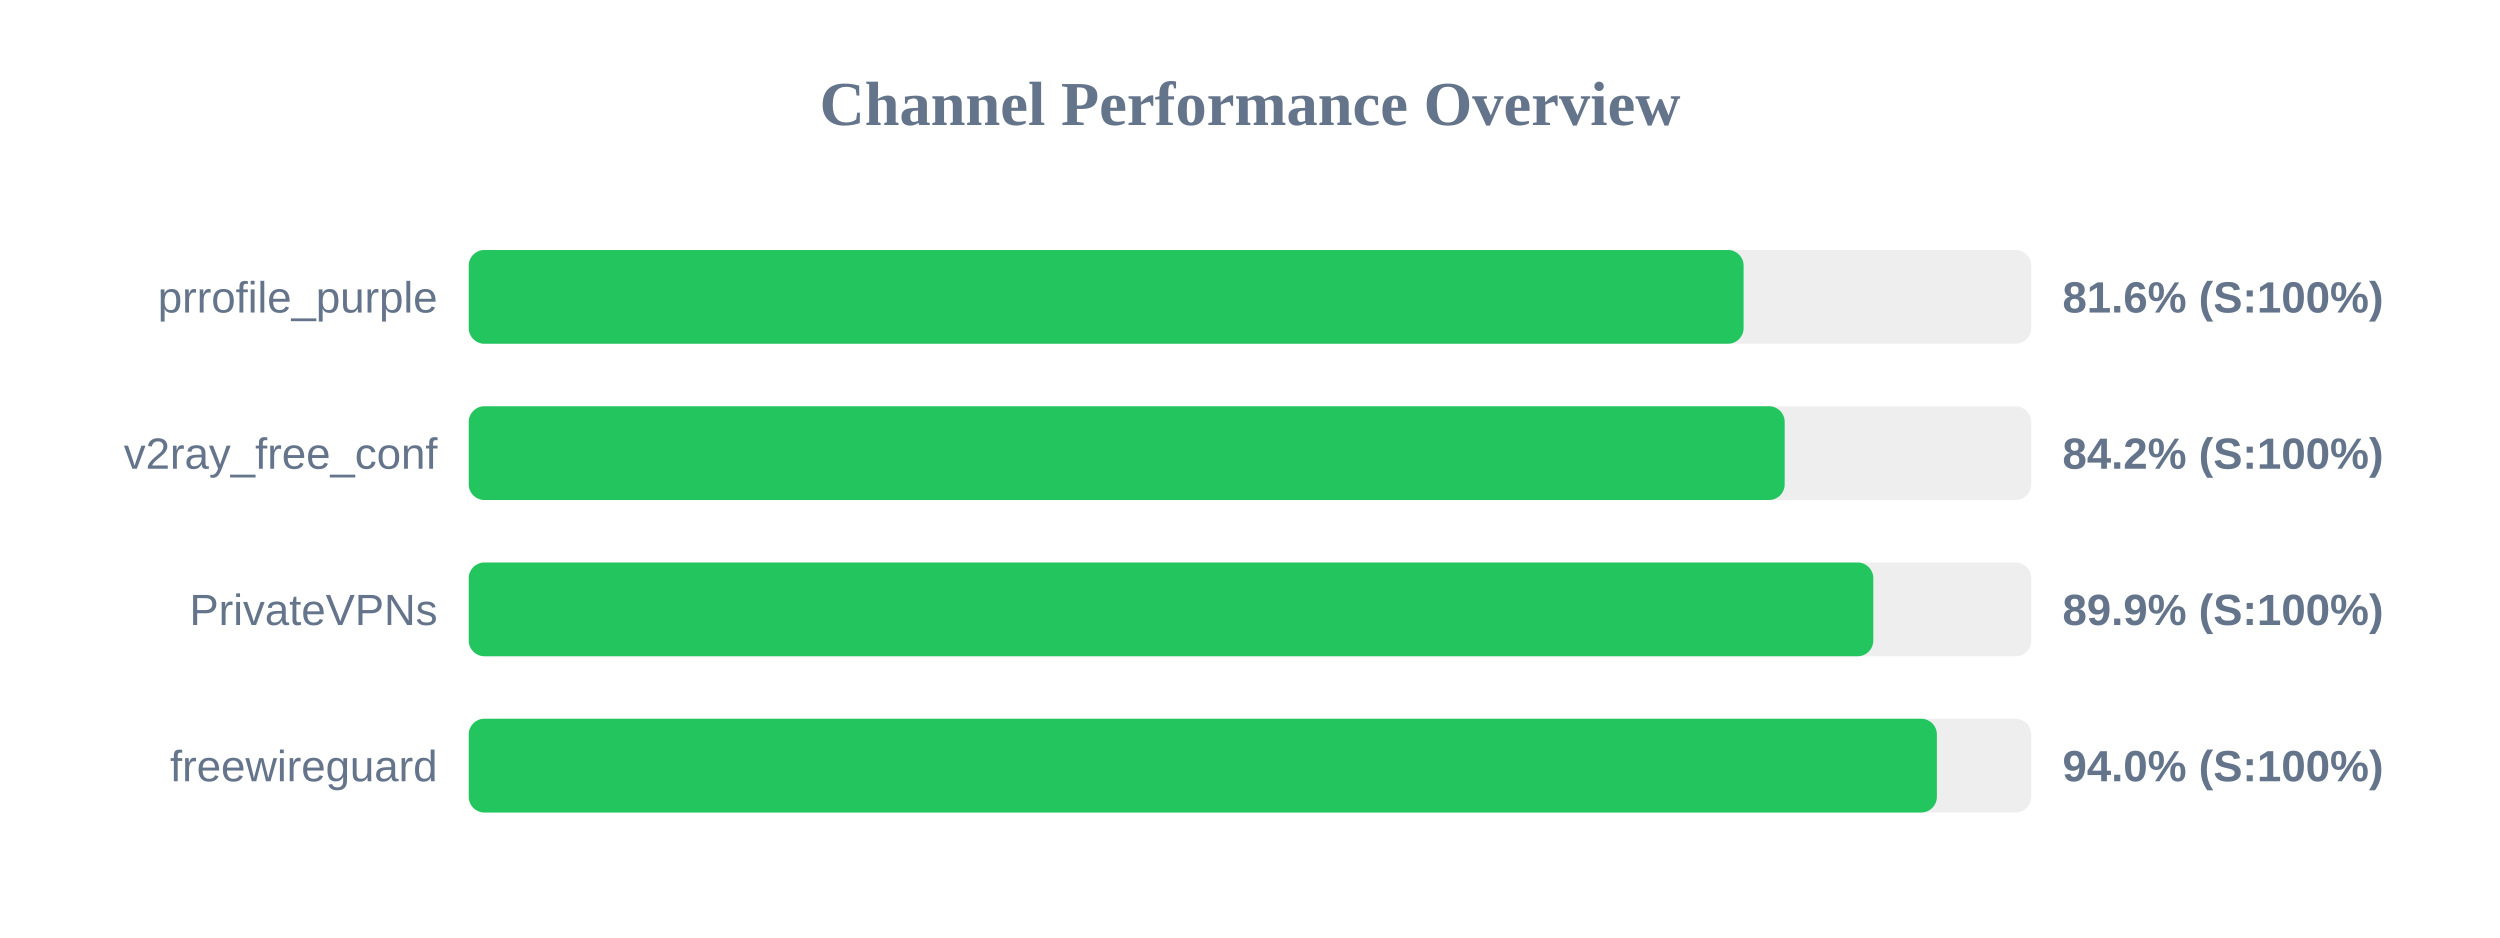
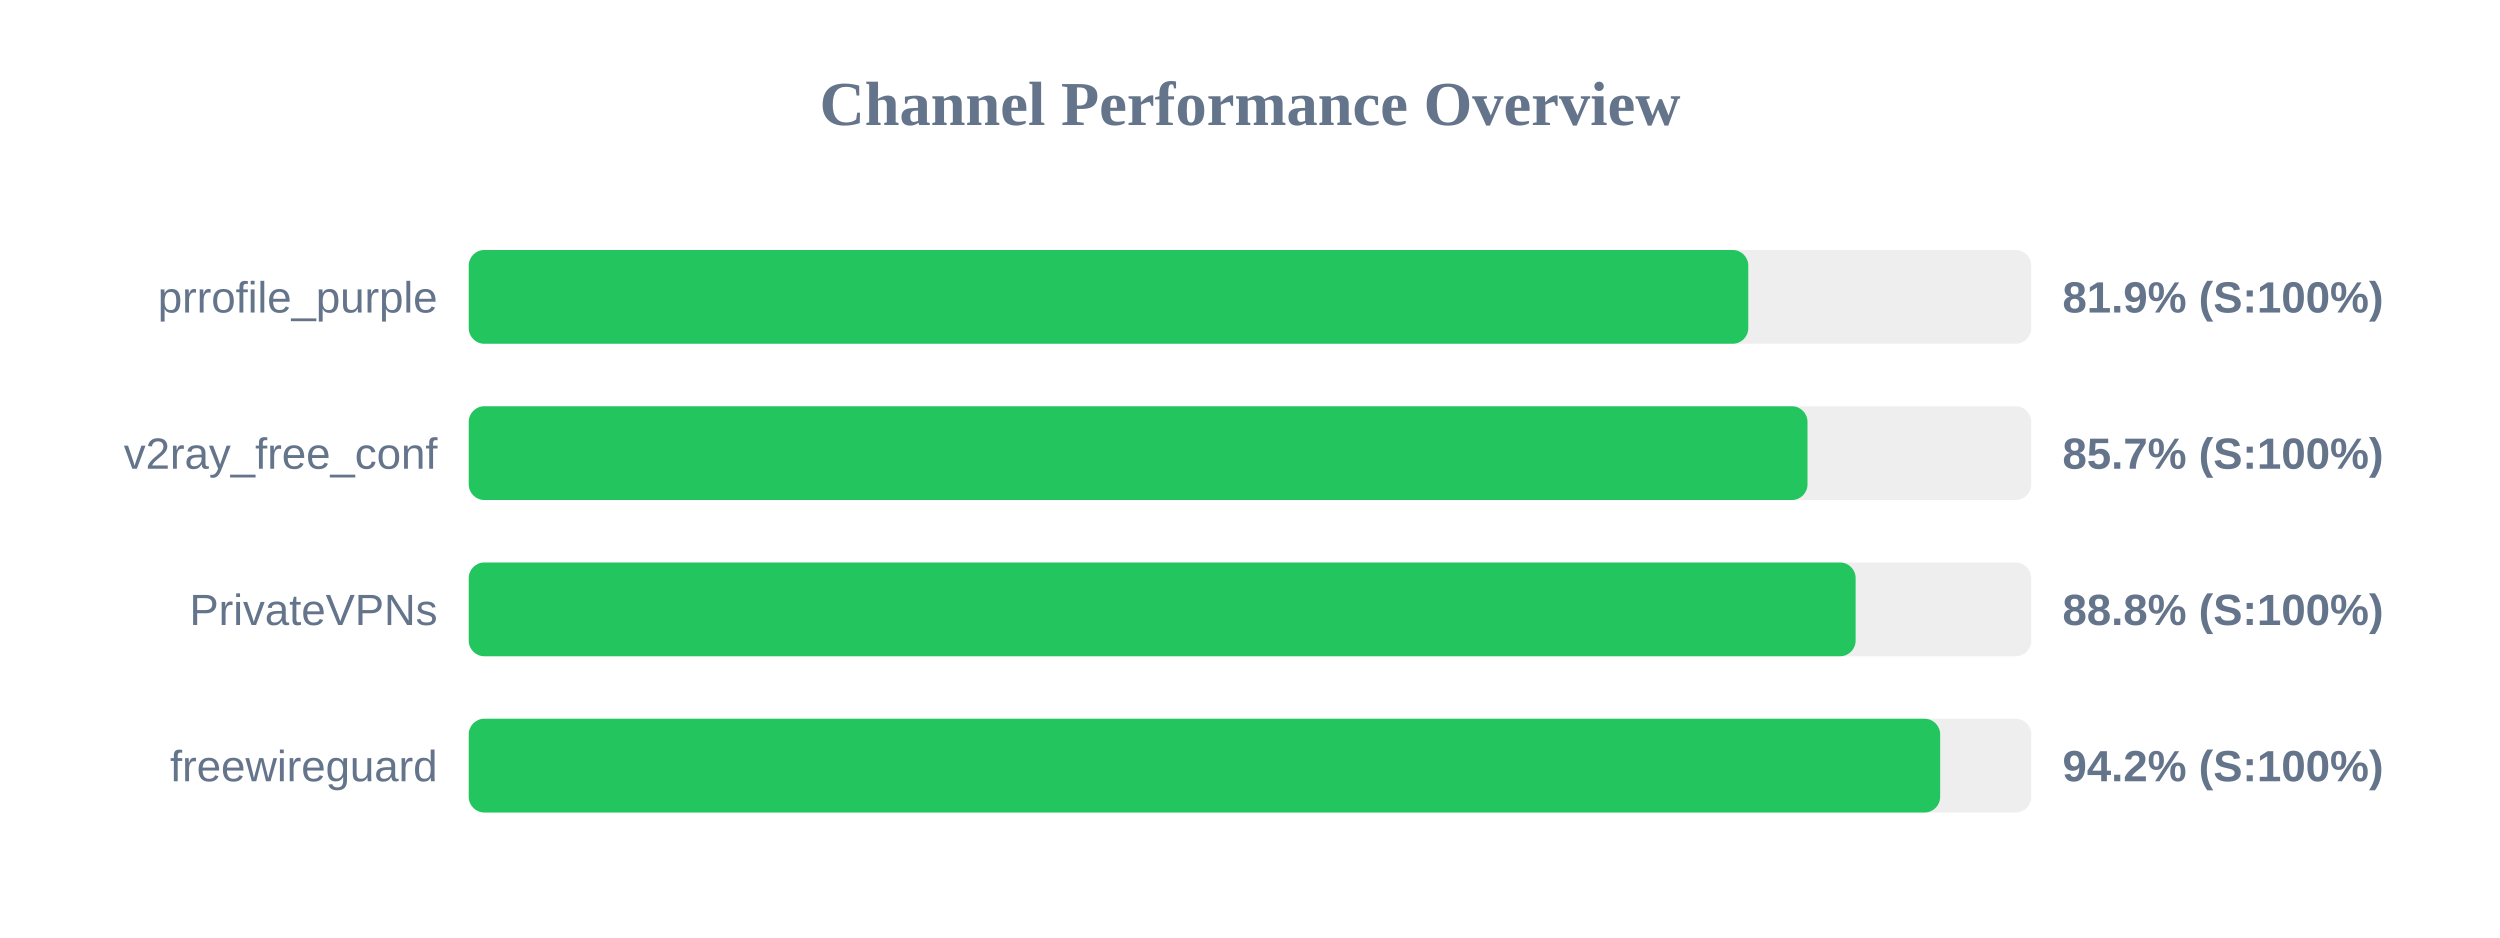
<svg xmlns="http://www.w3.org/2000/svg" width="800" height="300" version="1.1">
  <style>
        .row { font: 14px Arial; fill: #64748b; }
        .score { font: bold 14px Arial; fill: #64748b; }
    </style>
  <text x="400" y="40" text-anchor="middle" font-size="20px" font-weight="bold" fill="#64748b">Channel Performance Overview</text>
  <rect x="150" y="80" width="500" height="30" fill="#eee" rx="5" />
-   <rect x="150" y="80" width="407.95" height="30" fill="#22c55e" rx="5" />
+   <rect x="150" y="80" width="409.45" height="30" fill="#22c55e" rx="5" />
  <text x="140" y="100" text-anchor="end" class="row">prrofile_purple</text>
-   <text x="660" y="100" text-anchor="start" class="score">81.6% (S:100%)</text>
+   <text x="660" y="100" text-anchor="start" class="score">81.9% (S:100%)</text>
  <rect x="150" y="130" width="500" height="30" fill="#eee" rx="5" />
-   <rect x="150" y="130" width="421.1" height="30" fill="#22c55e" rx="5" />
+   <rect x="150" y="130" width="428.4" height="30" fill="#22c55e" rx="5" />
  <text x="140" y="150" text-anchor="end" class="row">v2ray_free_conf</text>
-   <text x="660" y="150" text-anchor="start" class="score">84.2% (S:100%)</text>
+   <text x="660" y="150" text-anchor="start" class="score">85.7% (S:100%)</text>
  <rect x="150" y="180" width="500" height="30" fill="#eee" rx="5" />
-   <rect x="150" y="180" width="449.45" height="30" fill="#22c55e" rx="5" />
+   <rect x="150" y="180" width="443.8" height="30" fill="#22c55e" rx="5" />
  <text x="140" y="200" text-anchor="end" class="row">PrivateVPNs</text>
-   <text x="660" y="200" text-anchor="start" class="score">89.9% (S:100%)</text>
+   <text x="660" y="200" text-anchor="start" class="score">88.8% (S:100%)</text>
  <rect x="150" y="230" width="500" height="30" fill="#eee" rx="5" />
-   <rect x="150" y="230" width="469.8" height="30" fill="#22c55e" rx="5" />
+   <rect x="150" y="230" width="470.85" height="30" fill="#22c55e" rx="5" />
  <text x="140" y="250" text-anchor="end" class="row">freewireguard</text>
-   <text x="660" y="250" text-anchor="start" class="score">94.0% (S:100%)</text>
+   <text x="660" y="250" text-anchor="start" class="score">94.2% (S:100%)</text>
</svg>
